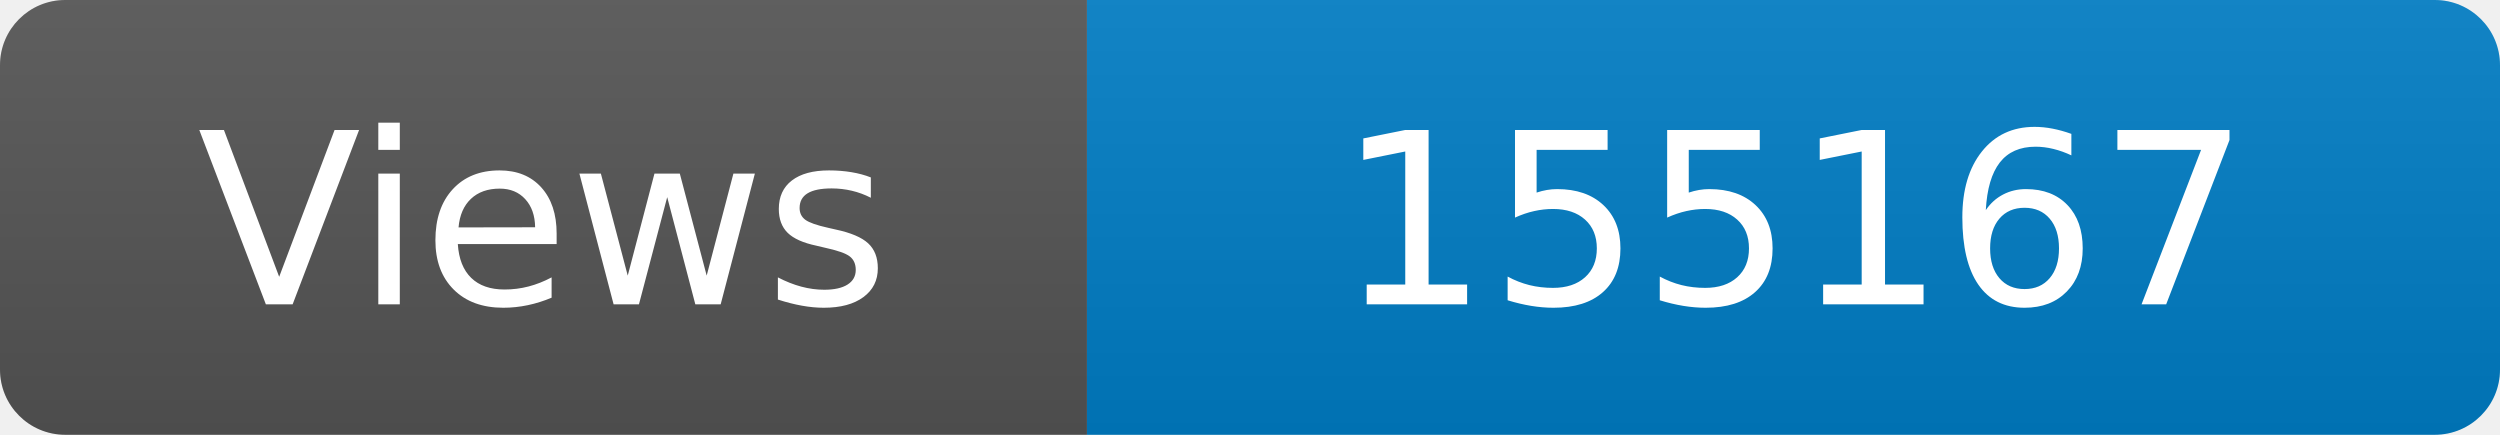
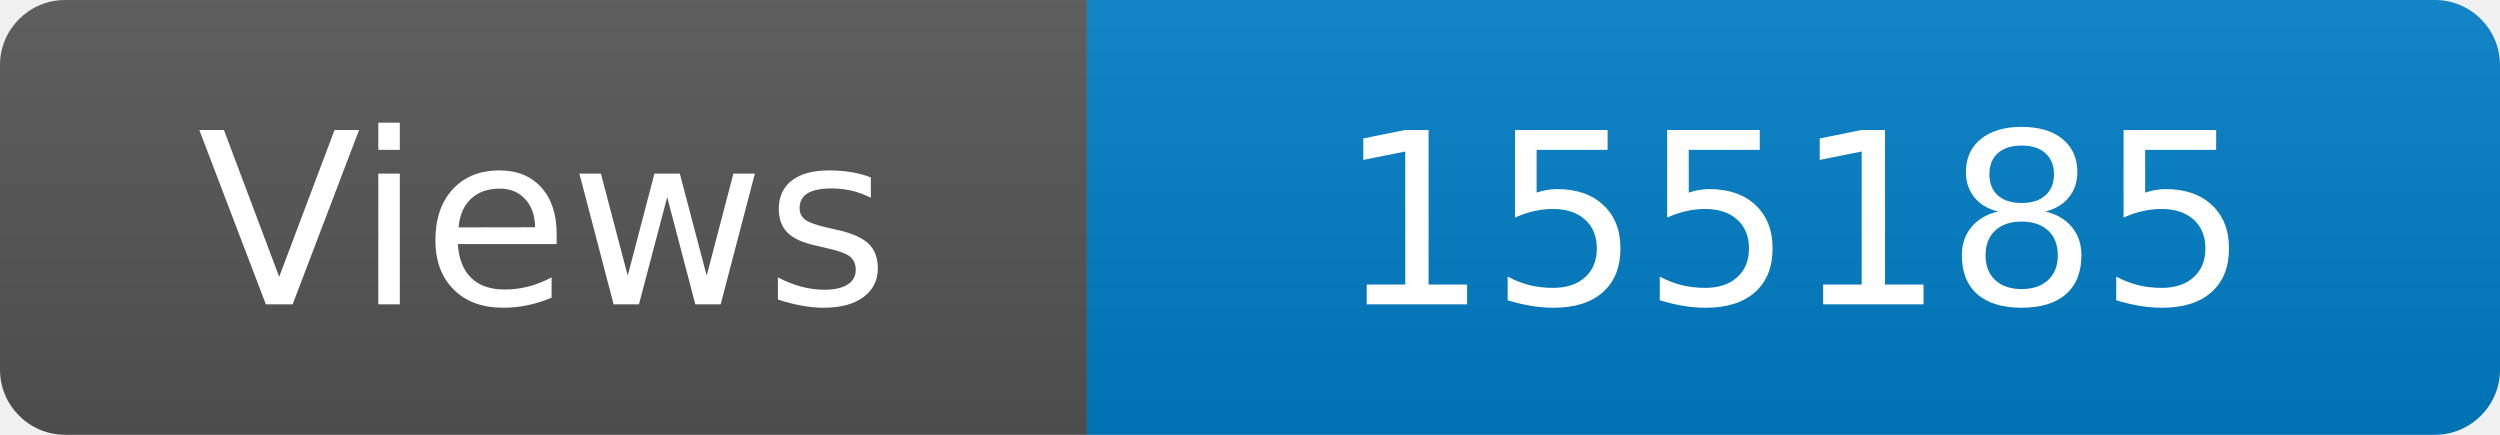
<svg xmlns="http://www.w3.org/2000/svg" width="115" height="20" role="img" aria-label="Maintained?: yes">
  <linearGradient id="s" x2="0" y2="100%">
    <stop offset="0" stop-color="#bbb" stop-opacity=".1" />
    <stop offset="1" stop-opacity=".1" />
  </linearGradient>
  <clipPath id="r">
    <rect width="115" height="20" rx="3" fill="#fff" />
  </clipPath>
  <g clip-path="url(#r)">
    <rect width="50" height="20" fill="#555" />
    <rect x="50" width="160" height="20" fill="#007ec6" />
    <rect width="115" height="20" fill="url(#s)" />
  </g>
  <g fill="#fff" text-anchor="middle" font-family="Verdana,Geneva,DejaVu Sans,sans-serif" font-size="110">
    <text x="250" y="140" transform="scale(.1)" fill="#fff">Views</text>
-     <text x="825" y="140" transform="scale(.1)" fill="#fff">155167</text>
+     <text x="825" y="140" transform="scale(.1)" fill="#fff">155185</text>
  </g>
</svg>
